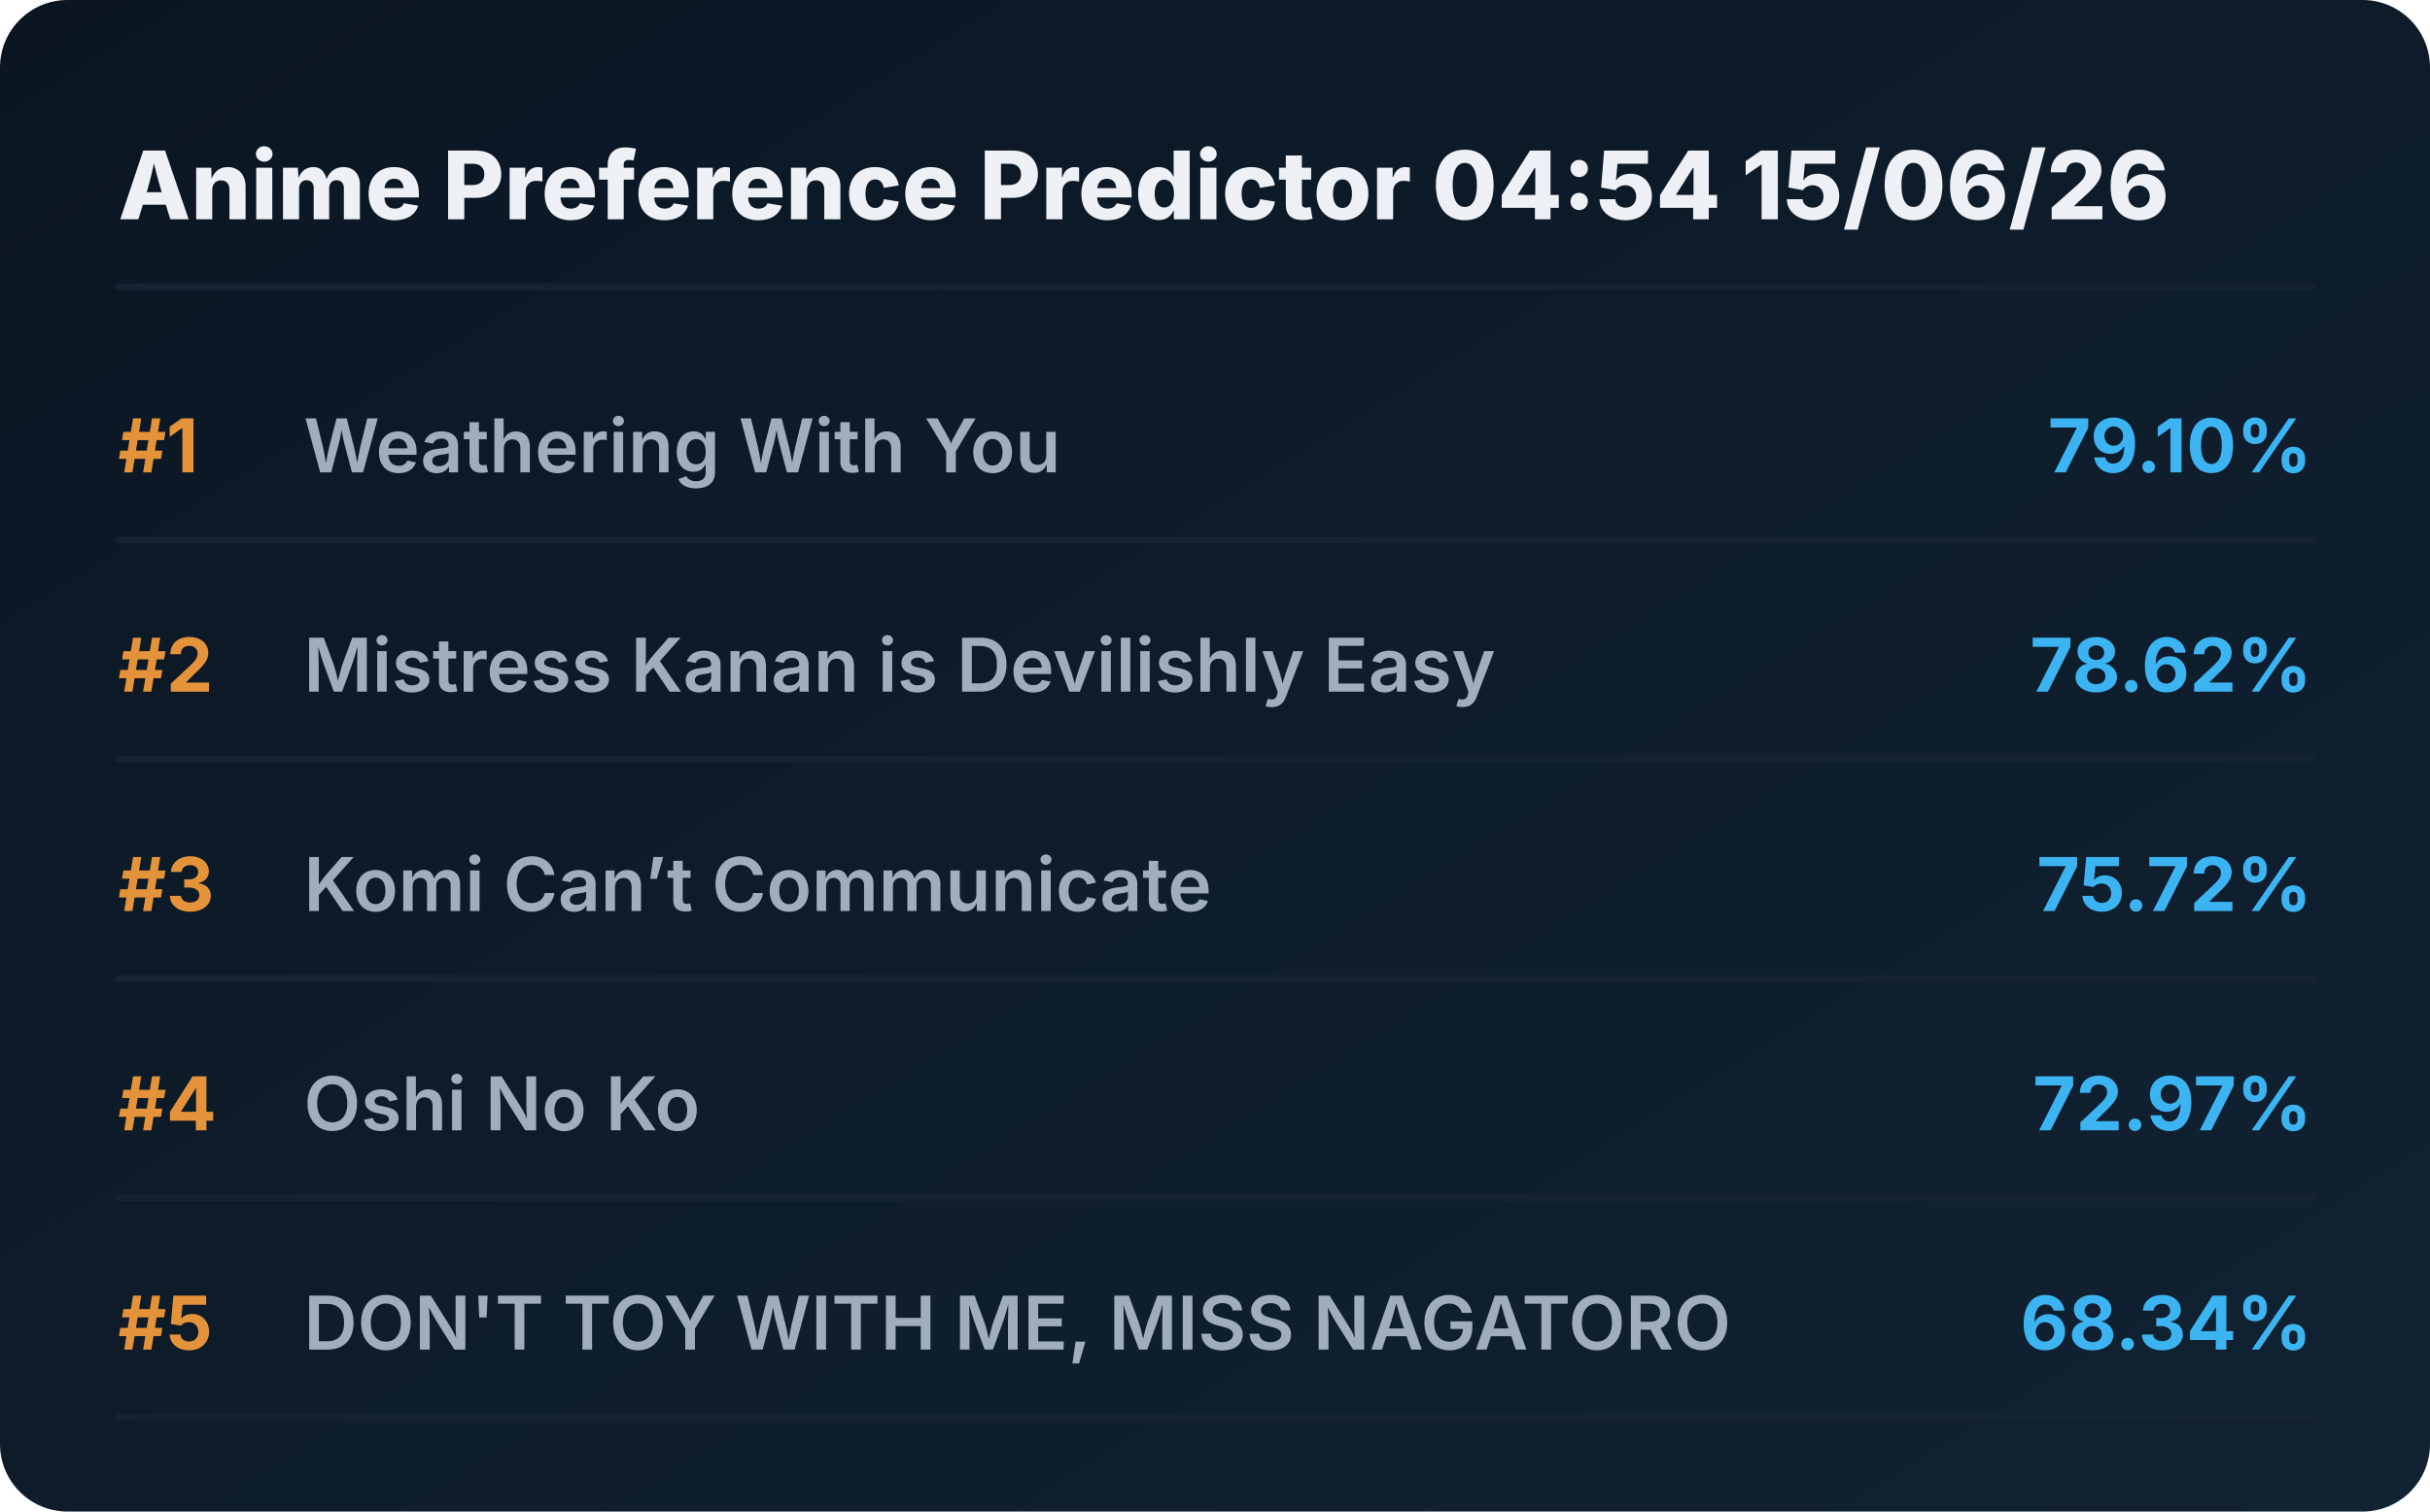
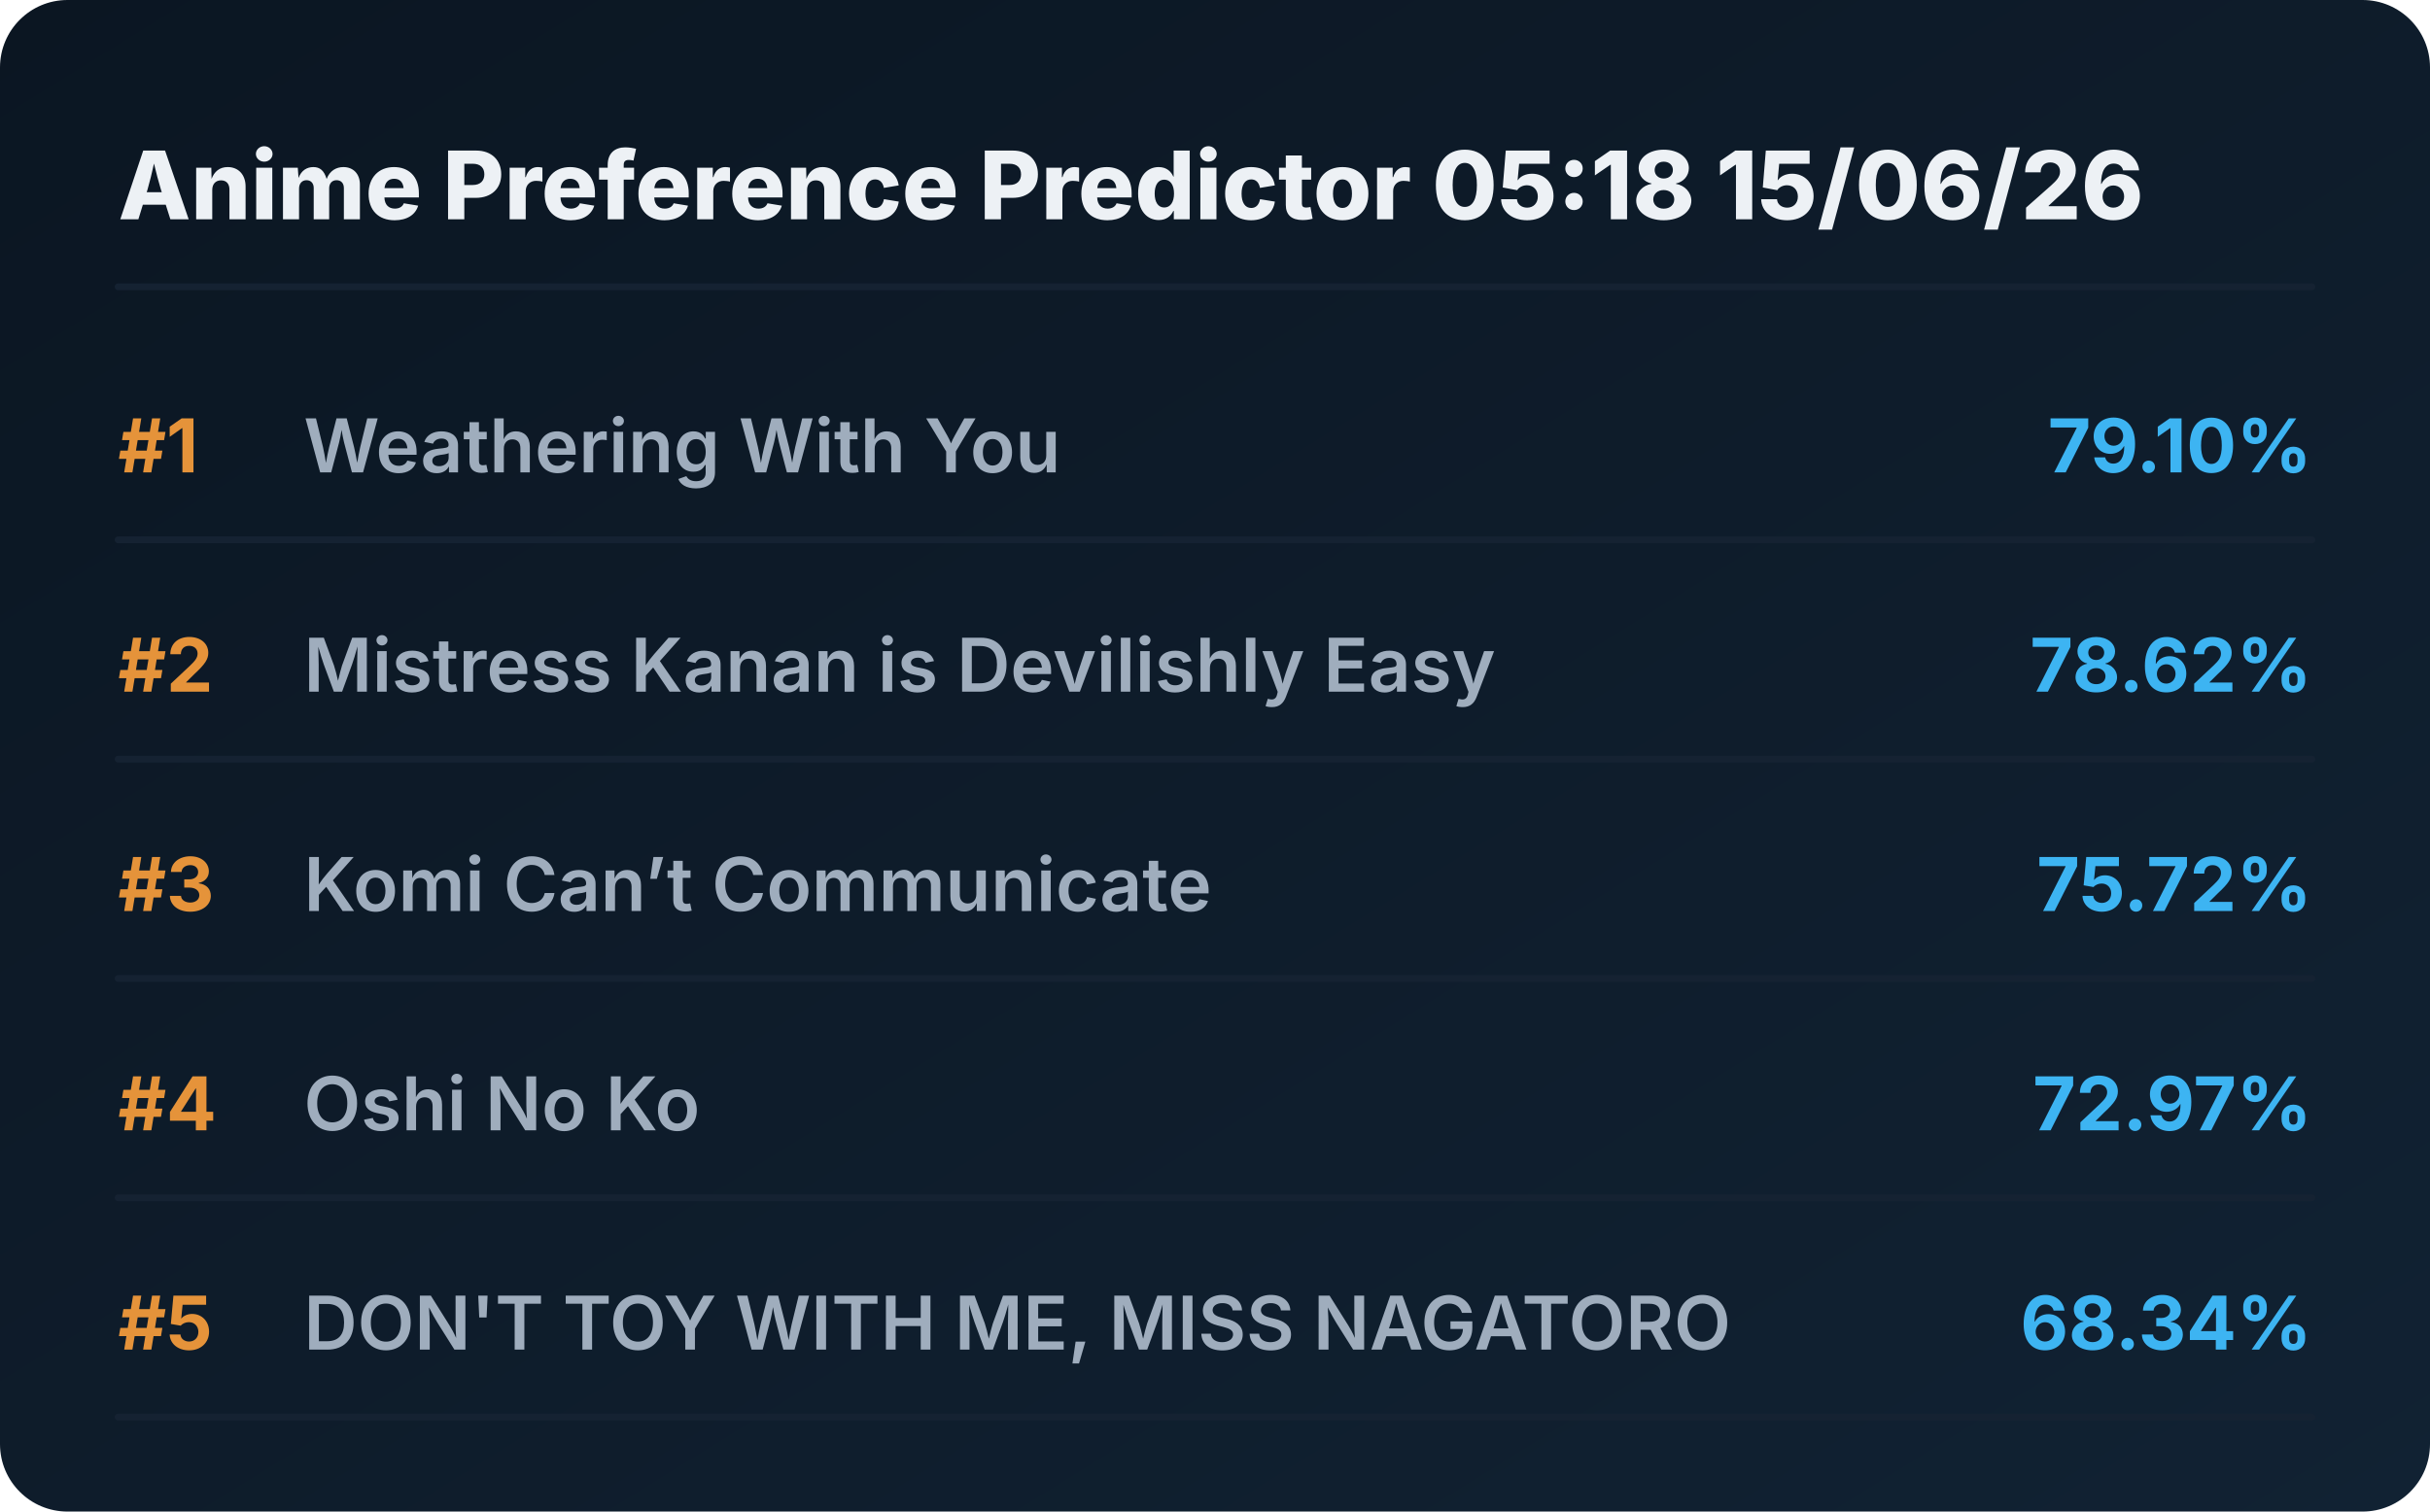
<svg xmlns="http://www.w3.org/2000/svg" viewBox="0 0 720 448" preserveAspectRatio="xMidYMid meet" style="width: 100%; height: auto; max-width: 720px;">
  <defs>
    <linearGradient id="boxGrad" x1="0%" y1="0%" x2="100%" y2="100%">
      <stop offset="0%" stop-color="#0b1622" />
      <stop offset="100%" stop-color="#112233" />
    </linearGradient>
    <clipPath id="titleClip">
      <rect x="90" y="0" width="510" height="100%" />
    </clipPath>
  </defs>
  <style>
    .bg { fill: url(#boxGrad); rx: 20px; }
    .header { font-family: 'Overpass', 'Inter', system-ui, sans-serif; font-weight: 800; font-size: 28px; fill: #edf1f5; }
    .rank { font-family: 'Overpass', 'Inter', system-ui, sans-serif; font-weight: 700; font-size: 22px; fill: #e5933a; }
    .title { font-family: 'Overpass', 'Inter', system-ui, sans-serif; font-weight: 600; font-size: 22px; fill: #9fadbd; }
    .score { font-family: 'Overpass', 'Inter', system-ui, sans-serif; font-weight: 700; font-size: 22px; fill: #3db4f2; }
    .line { stroke: #152232; stroke-width: 2; stroke-linecap: round; }
  </style>
  <rect class="bg" width="720" height="448" />
-   <text x="35" y="65" class="header">Anime Preference Predictor 04:54 15/06/26</text>
+   <text x="35" y="65" class="header">Anime Preference Predictor 05:18 15/06/26</text>
  <line x1="35" y1="85" x2="685" y2="85" class="line" />
  <g transform="translate(0, 0)">
    <text x="35" y="140" class="rank">#1</text>
    <text x="90" y="140" class="title">Weathering With You</text>
    <text x="685" y="140" class="score" text-anchor="end">79.10%</text>
    <line x1="35" y1="160" x2="685" y2="160" class="line" />
  </g>
  <g transform="translate(0, 65)">
    <text x="35" y="140" class="rank">#2</text>
    <text x="90" y="140" class="title">Mistress Kanan is Devilishly Easy</text>
    <text x="685" y="140" class="score" text-anchor="end">78.62%</text>
    <line x1="35" y1="160" x2="685" y2="160" class="line" />
  </g>
  <g transform="translate(0, 130)">
    <text x="35" y="140" class="rank">#3</text>
    <text x="90" y="140" class="title">Komi Can’t Communicate</text>
    <text x="685" y="140" class="score" text-anchor="end">75.72%</text>
    <line x1="35" y1="160" x2="685" y2="160" class="line" />
  </g>
  <g transform="translate(0, 195)">
    <text x="35" y="140" class="rank">#4</text>
    <text x="90" y="140" class="title">Oshi No Ko</text>
    <text x="685" y="140" class="score" text-anchor="end">72.97%</text>
    <line x1="35" y1="160" x2="685" y2="160" class="line" />
  </g>
  <g transform="translate(0, 260)">
    <text x="35" y="140" class="rank">#5</text>
    <text x="90" y="140" class="title">DON'T TOY WITH ME, MISS NAGATORO</text>
    <text x="685" y="140" class="score" text-anchor="end">68.34%</text>
    <line x1="35" y1="160" x2="685" y2="160" class="line" />
  </g>
</svg>
